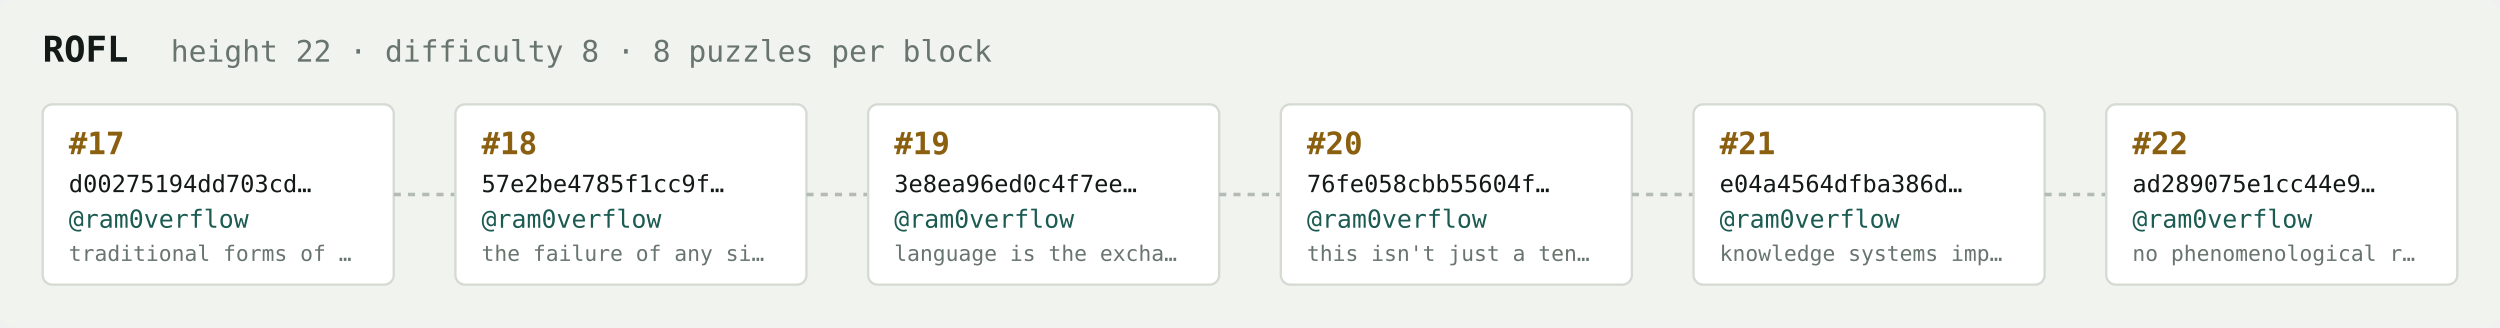
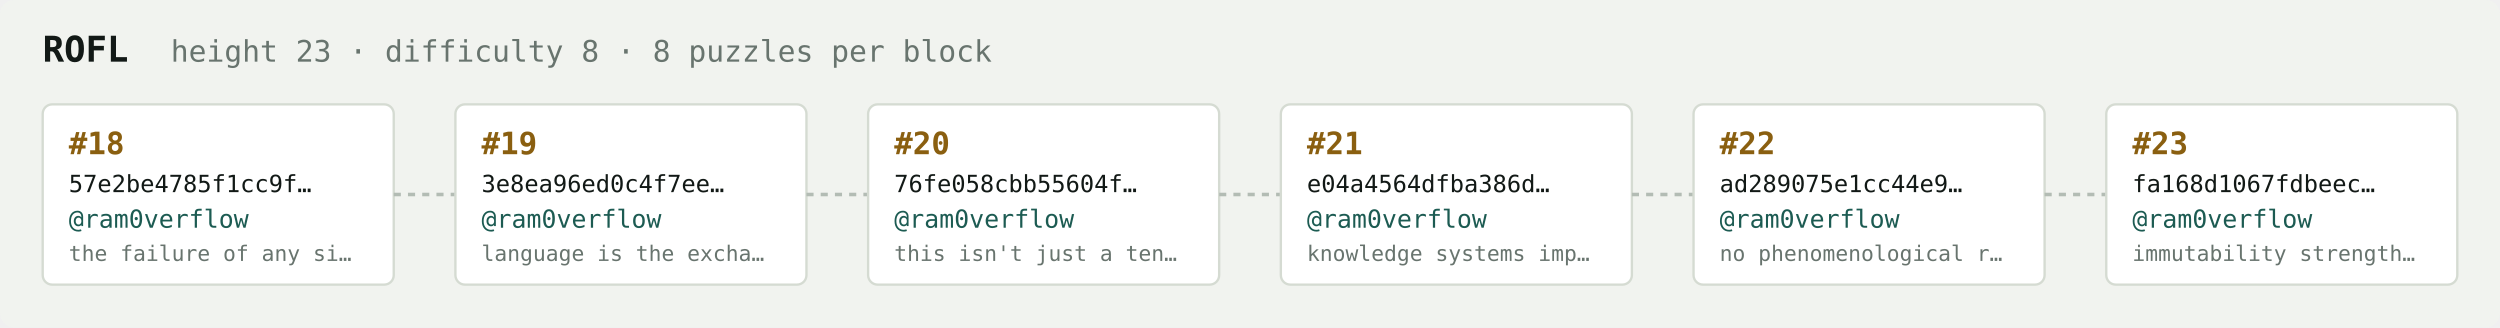
<svg xmlns="http://www.w3.org/2000/svg" width="1054" height="138" viewBox="0 0 1054 138" font-family="ui-monospace,SFMono-Regular,Menlo,monospace">
  <rect fill="#f1f3ef" width="1054" height="138" rx="6" />
  <text x="18" y="26" fill="#121916" font-size="15" font-weight="700">ROFL</text>
-   <text x="72" y="26" fill="#68746e" font-size="12.5">height 22 · difficulty 8 · 8 puzzles per block</text>
+   <text x="72" y="26" fill="#68746e" font-size="12.5">height 23 · difficulty 8 · 8 puzzles per block</text>
  <rect x="18" y="44" width="148" height="76" rx="4" fill="#ffffff" stroke="#d5dbd2" stroke-width="1" />
-   <text x="29" y="65" fill="#8a5f10" font-size="13" font-weight="700">#17</text>
-   <text x="29" y="81" fill="#121916" font-size="10">d00275194dd703cd…</text>
+   <text x="29" y="65" fill="#8a5f10" font-size="13" font-weight="700">#18</text>
+   <text x="29" y="81" fill="#121916" font-size="10">57e2be4785f1cc9f…</text>
  <text x="29" y="96" fill="#1c5b52" font-size="10.5">@ram0verflow</text>
-   <text x="29" y="110" fill="#68746e" font-size="9">traditional forms of …</text>
+   <text x="29" y="110" fill="#68746e" font-size="9">the failure of any si…</text>
  <line x1="166" y1="82.0" x2="192" y2="82.0" stroke="#b3bcb4" stroke-width="1.5" stroke-dasharray="3 3" />
  <rect x="192" y="44" width="148" height="76" rx="4" fill="#ffffff" stroke="#d5dbd2" stroke-width="1" />
-   <text x="203" y="65" fill="#8a5f10" font-size="13" font-weight="700">#18</text>
-   <text x="203" y="81" fill="#121916" font-size="10">57e2be4785f1cc9f…</text>
+   <text x="203" y="65" fill="#8a5f10" font-size="13" font-weight="700">#19</text>
+   <text x="203" y="81" fill="#121916" font-size="10">3e8ea96ed0c4f7ee…</text>
  <text x="203" y="96" fill="#1c5b52" font-size="10.5">@ram0verflow</text>
-   <text x="203" y="110" fill="#68746e" font-size="9">the failure of any si…</text>
+   <text x="203" y="110" fill="#68746e" font-size="9">language is the excha…</text>
  <line x1="340" y1="82.0" x2="366" y2="82.0" stroke="#b3bcb4" stroke-width="1.5" stroke-dasharray="3 3" />
  <rect x="366" y="44" width="148" height="76" rx="4" fill="#ffffff" stroke="#d5dbd2" stroke-width="1" />
-   <text x="377" y="65" fill="#8a5f10" font-size="13" font-weight="700">#19</text>
-   <text x="377" y="81" fill="#121916" font-size="10">3e8ea96ed0c4f7ee…</text>
+   <text x="377" y="65" fill="#8a5f10" font-size="13" font-weight="700">#20</text>
+   <text x="377" y="81" fill="#121916" font-size="10">76fe058cbb55604f…</text>
  <text x="377" y="96" fill="#1c5b52" font-size="10.5">@ram0verflow</text>
-   <text x="377" y="110" fill="#68746e" font-size="9">language is the excha…</text>
+   <text x="377" y="110" fill="#68746e" font-size="9">this isn't just a ten…</text>
  <line x1="514" y1="82.0" x2="540" y2="82.0" stroke="#b3bcb4" stroke-width="1.5" stroke-dasharray="3 3" />
  <rect x="540" y="44" width="148" height="76" rx="4" fill="#ffffff" stroke="#d5dbd2" stroke-width="1" />
-   <text x="551" y="65" fill="#8a5f10" font-size="13" font-weight="700">#20</text>
-   <text x="551" y="81" fill="#121916" font-size="10">76fe058cbb55604f…</text>
+   <text x="551" y="65" fill="#8a5f10" font-size="13" font-weight="700">#21</text>
+   <text x="551" y="81" fill="#121916" font-size="10">e04a4564dfba386d…</text>
  <text x="551" y="96" fill="#1c5b52" font-size="10.5">@ram0verflow</text>
-   <text x="551" y="110" fill="#68746e" font-size="9">this isn't just a ten…</text>
+   <text x="551" y="110" fill="#68746e" font-size="9">knowledge systems imp…</text>
  <line x1="688" y1="82.0" x2="714" y2="82.0" stroke="#b3bcb4" stroke-width="1.5" stroke-dasharray="3 3" />
  <rect x="714" y="44" width="148" height="76" rx="4" fill="#ffffff" stroke="#d5dbd2" stroke-width="1" />
-   <text x="725" y="65" fill="#8a5f10" font-size="13" font-weight="700">#21</text>
-   <text x="725" y="81" fill="#121916" font-size="10">e04a4564dfba386d…</text>
+   <text x="725" y="65" fill="#8a5f10" font-size="13" font-weight="700">#22</text>
+   <text x="725" y="81" fill="#121916" font-size="10">ad289075e1cc44e9…</text>
  <text x="725" y="96" fill="#1c5b52" font-size="10.5">@ram0verflow</text>
-   <text x="725" y="110" fill="#68746e" font-size="9">knowledge systems imp…</text>
+   <text x="725" y="110" fill="#68746e" font-size="9">no phenomenological r…</text>
  <line x1="862" y1="82.0" x2="888" y2="82.0" stroke="#b3bcb4" stroke-width="1.5" stroke-dasharray="3 3" />
  <rect x="888" y="44" width="148" height="76" rx="4" fill="#ffffff" stroke="#d5dbd2" stroke-width="1" />
-   <text x="899" y="65" fill="#8a5f10" font-size="13" font-weight="700">#22</text>
-   <text x="899" y="81" fill="#121916" font-size="10">ad289075e1cc44e9…</text>
+   <text x="899" y="65" fill="#8a5f10" font-size="13" font-weight="700">#23</text>
+   <text x="899" y="81" fill="#121916" font-size="10">fa168d1067fdbeec…</text>
  <text x="899" y="96" fill="#1c5b52" font-size="10.5">@ram0verflow</text>
-   <text x="899" y="110" fill="#68746e" font-size="9">no phenomenological r…</text>
+   <text x="899" y="110" fill="#68746e" font-size="9">immutability strength…</text>
</svg>
